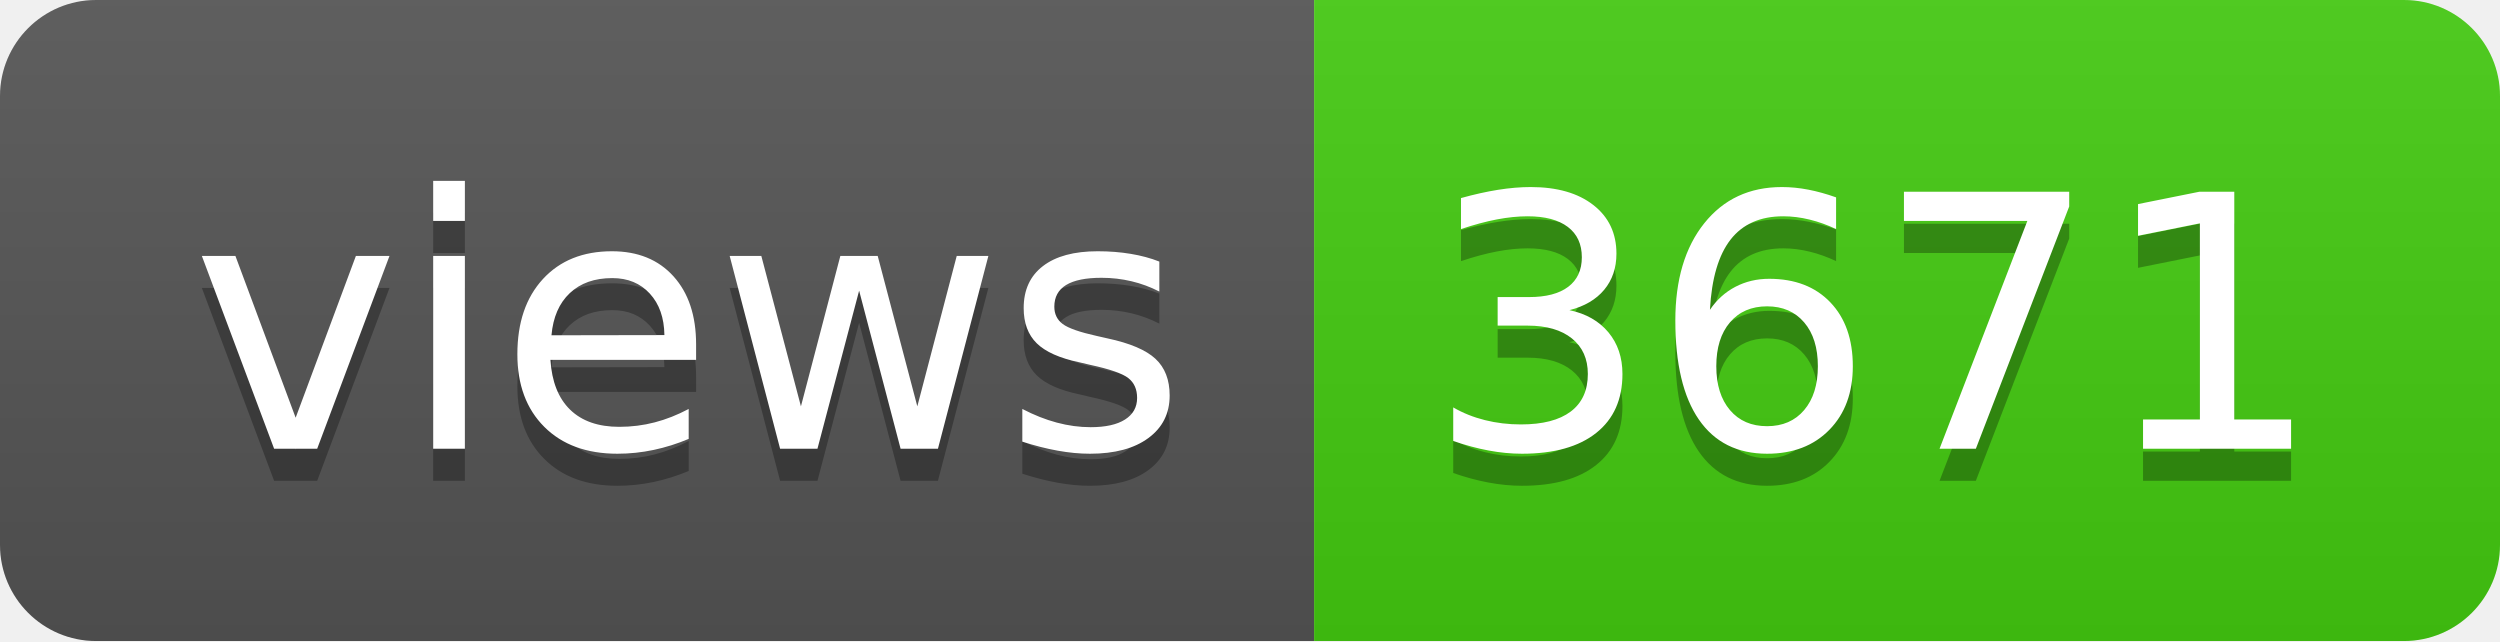
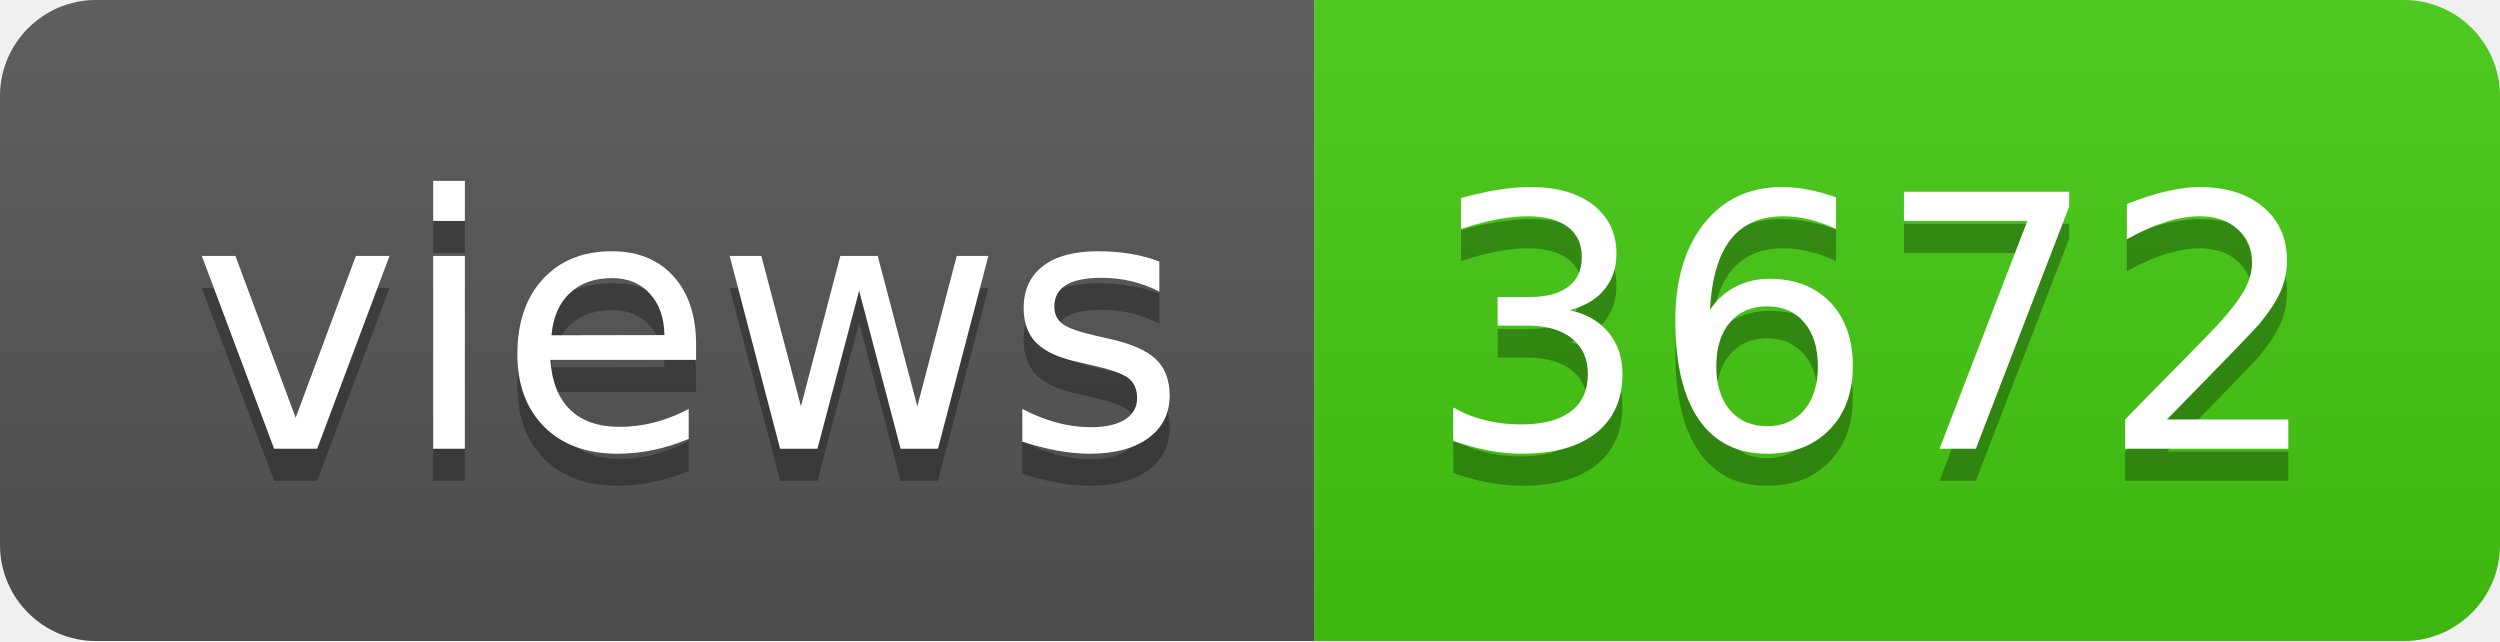
- <svg xmlns="http://www.w3.org/2000/svg" width="78" height="20" role="img" aria-label="views: 3671">
+ <svg xmlns="http://www.w3.org/2000/svg" width="78" height="20" role="img" aria-label="views: 3672">
  <linearGradient id="s" x2="0" y2="100%">
    <stop offset="0" stop-color="#bbb" stop-opacity=".1" />
    <stop offset="1" stop-opacity=".1" />
  </linearGradient>
  <clipPath id="r">
    <rect width="78" height="20" rx="3" fill="#fff" />
  </clipPath>
  <g clip-path="url(#r)">
    <rect width="41" height="20" fill="#555" />
    <rect x="41" width="37" height="20" fill="#4c1" />
    <rect width="78" height="20" fill="url(#s)" />
  </g>
  <g fill="#fff" text-anchor="middle" font-family="Verdana,Geneva,DejaVu Sans,sans-serif" text-rendering="geometricPrecision" font-size="110">
    <text aria-hidden="true" x="215" y="150" fill="#010101" fill-opacity=".3" transform="scale(.1)" textLength="310">views</text>
    <text x="215" y="140" transform="scale(.1)" fill="#fff" textLength="310">views</text>
-     <text aria-hidden="true" x="585" y="150" fill="#010101" fill-opacity=".3" transform="scale(.1)" textLength="270">3671</text>
-     <text x="585" y="140" transform="scale(.1)" fill="#fff" textLength="270">3671</text>
+     <text aria-hidden="true" x="585" y="150" fill="#010101" fill-opacity=".3" transform="scale(.1)" textLength="270">3672</text>
+     <text x="585" y="140" transform="scale(.1)" fill="#fff" textLength="270">3672</text>
  </g>
</svg>
